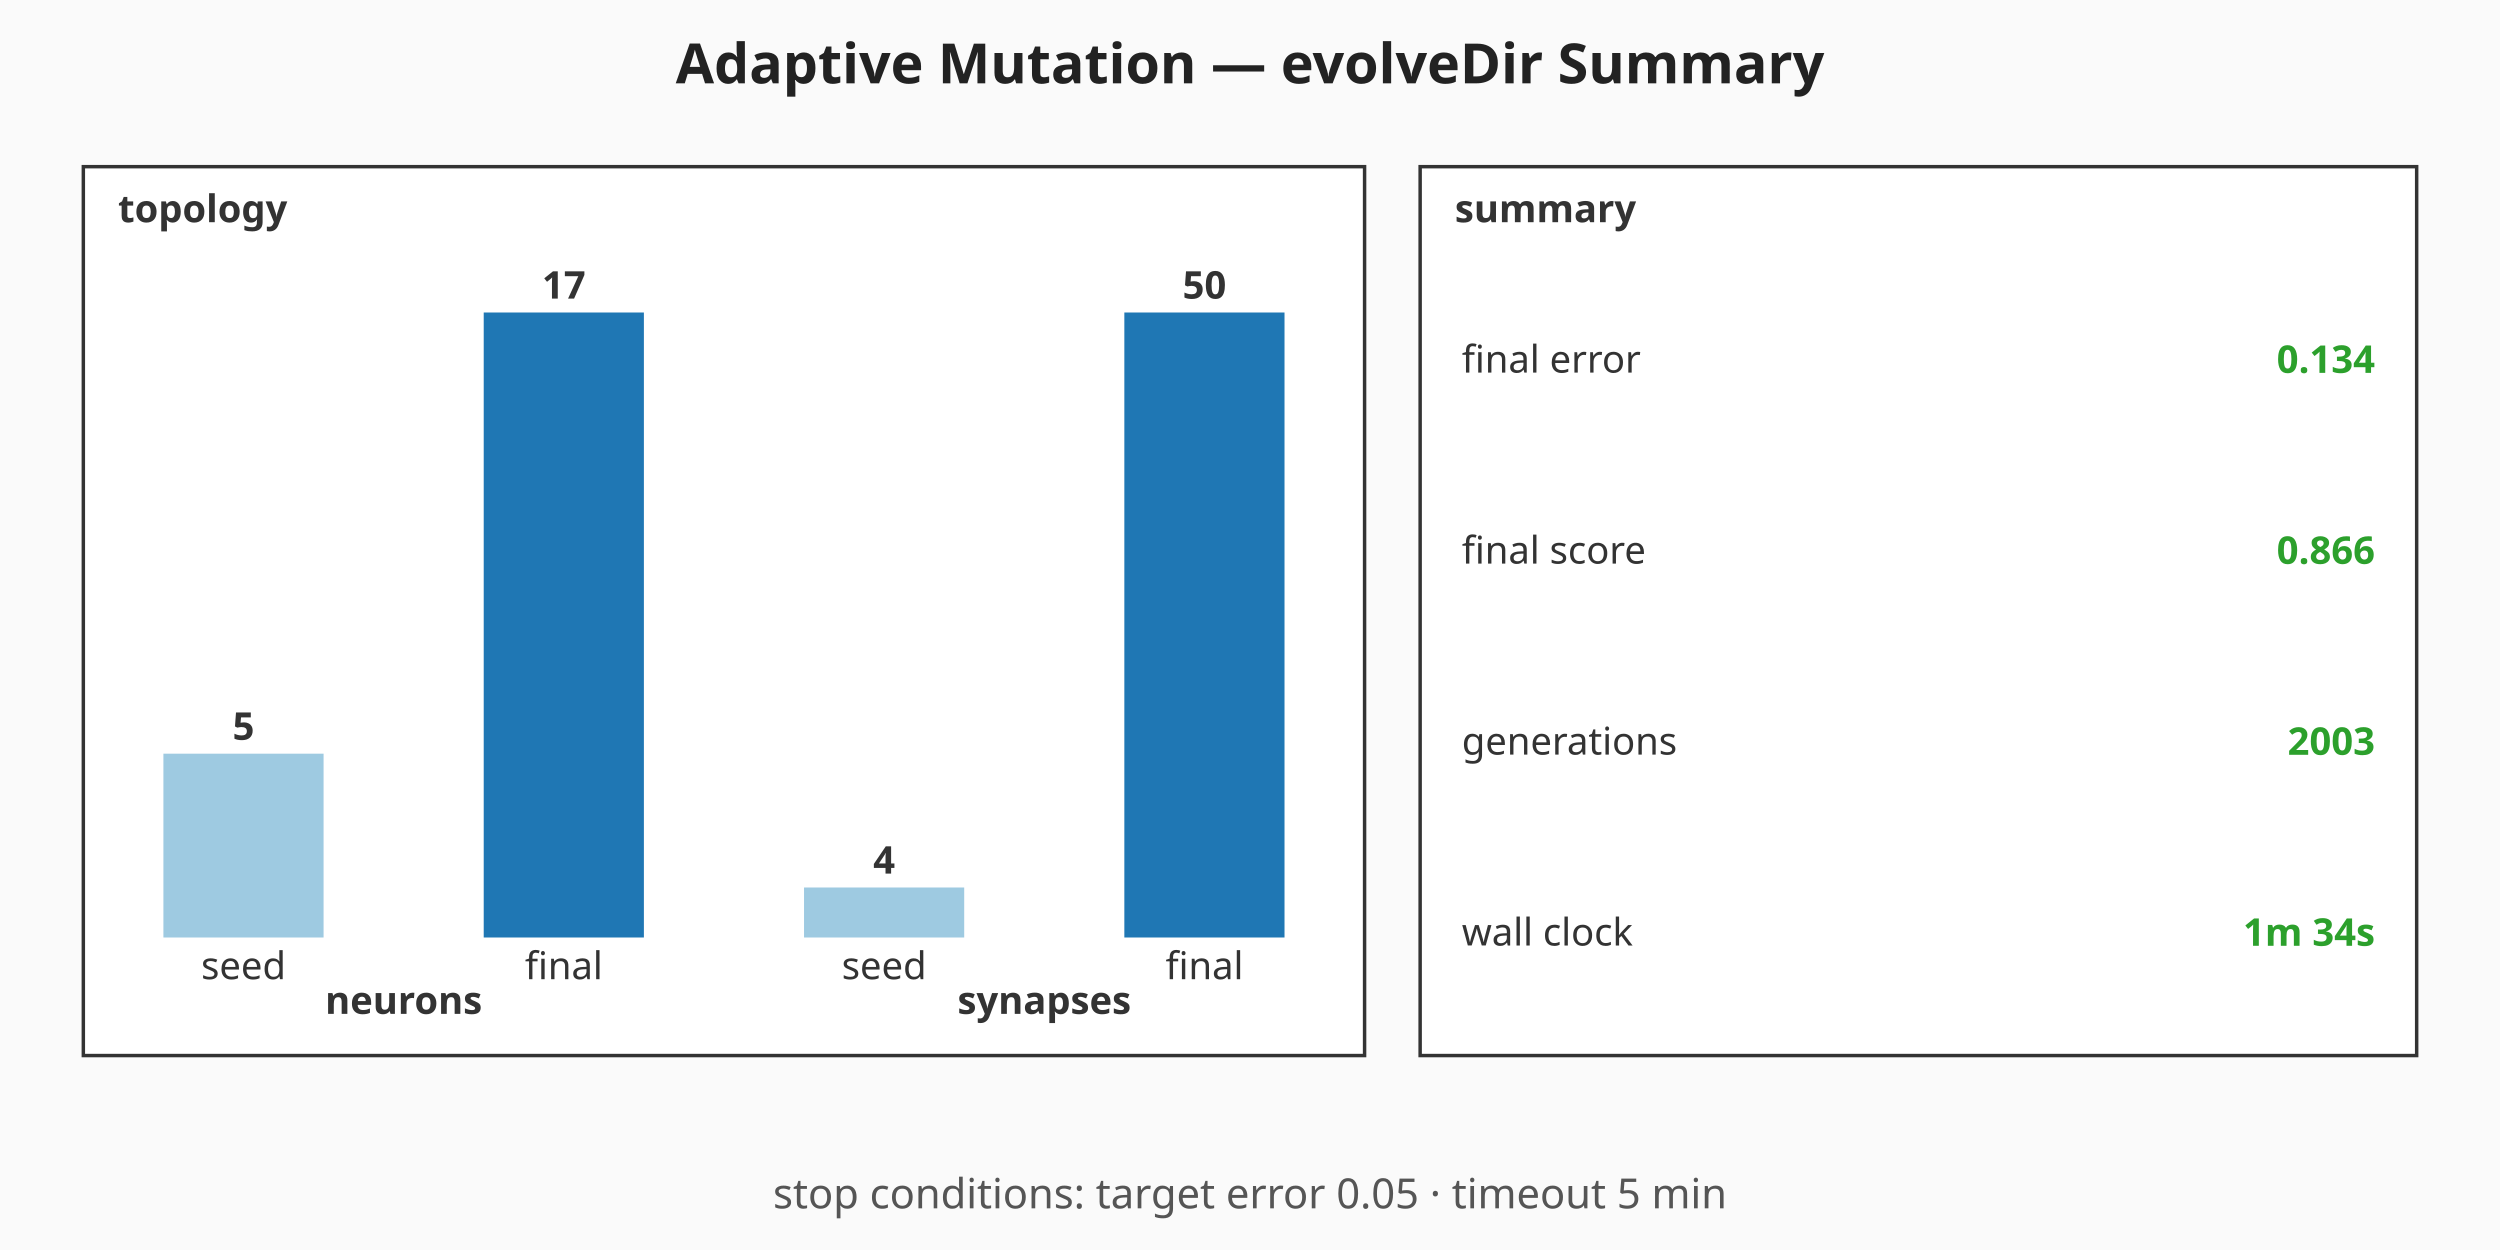
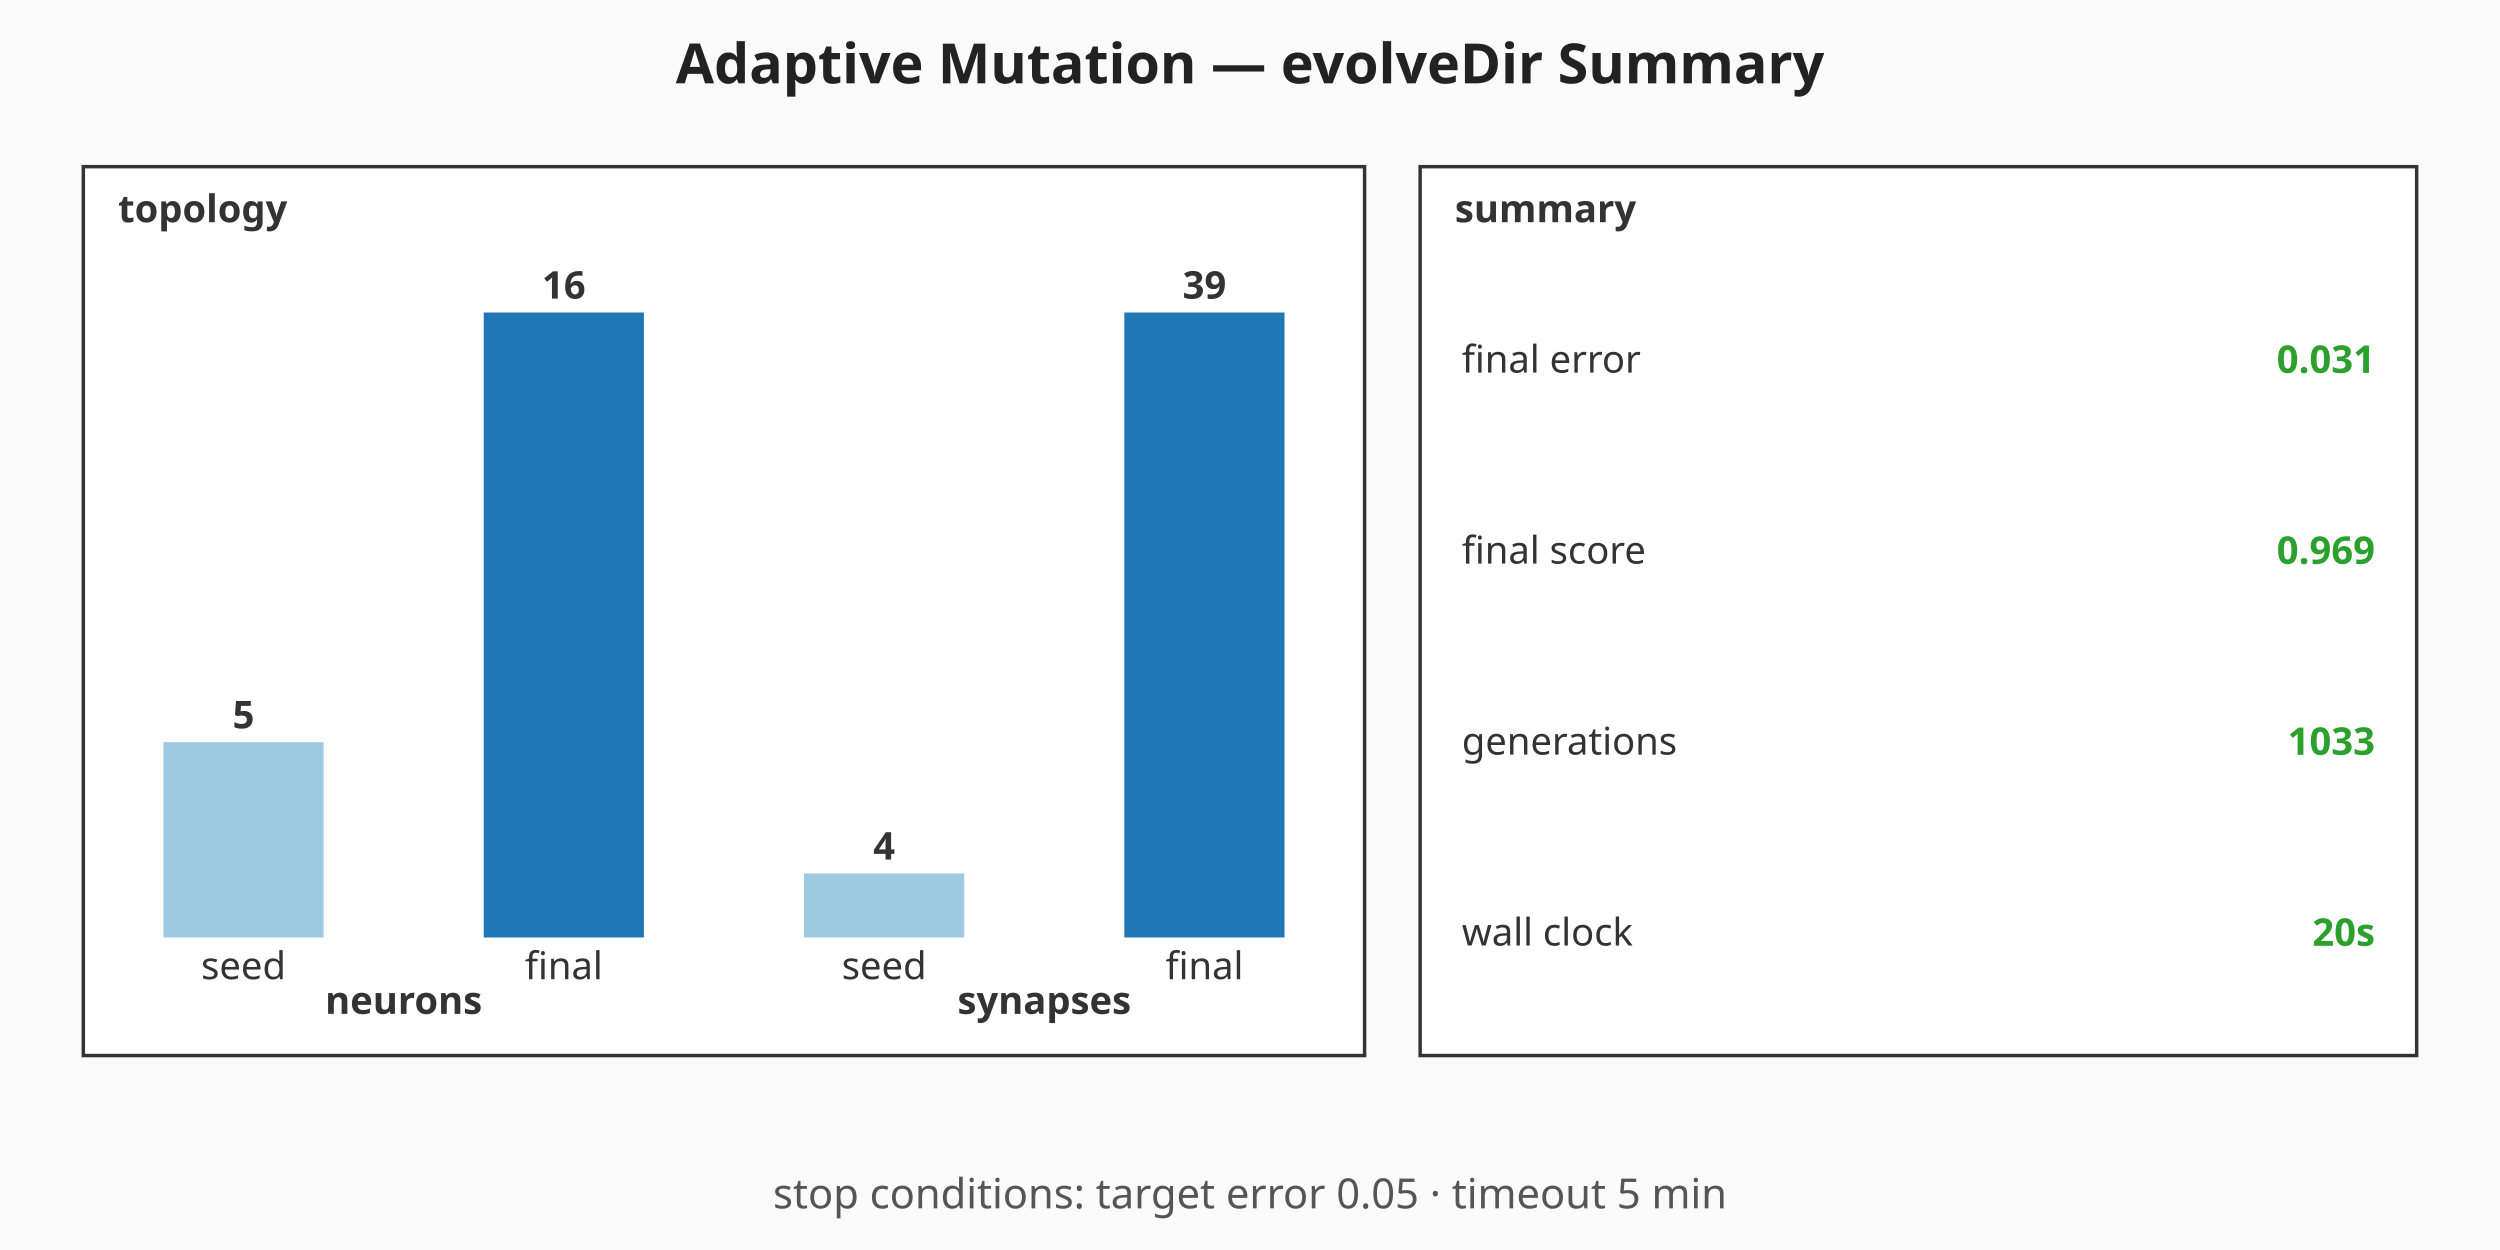
<svg xmlns="http://www.w3.org/2000/svg" viewBox="0 0 720 360" width="720" height="360" role="img" aria-label="Adaptive Mutation — evolveDir Summary summary chart">
  <rect width="720" height="360" fill="#fafafa" />
  <text x="360" y="24" text-anchor="middle" font-family="sans-serif" font-size="16" font-weight="bold" fill="#222">Adaptive Mutation — evolveDir Summary</text>
  <g class="topology" font-family="sans-serif" font-size="11" fill="#333">
    <rect x="24" y="48" width="369" height="256" fill="#ffffff" stroke="#333" stroke-width="1" />
    <text x="34" y="64" font-weight="bold">topology</text>
-     <rect class="topo-bar topo-bar-seed-neurons" x="47.06" y="217.06" width="46.13" height="52.94" fill="#9ecae1" />
-     <text x="70.13" y="213.06" text-anchor="middle" font-weight="bold">5</text>
+     <rect class="topo-bar topo-bar-seed-neurons" x="47.06" y="213.75" width="46.13" height="56.25" fill="#9ecae1" />
+     <text x="70.13" y="209.75" text-anchor="middle" font-weight="bold">5</text>
    <text x="70.13" y="282" text-anchor="middle">seed</text>
    <rect class="topo-bar topo-bar-final-neurons" x="139.31" y="90" width="46.13" height="180" fill="#1f77b4" />
-     <text x="162.38" y="86" text-anchor="middle" font-weight="bold">17</text>
+     <text x="162.38" y="86" text-anchor="middle" font-weight="bold">16</text>
    <text x="162.38" y="282" text-anchor="middle">final</text>
    <text x="116.25" y="292" text-anchor="middle" font-weight="bold">neurons</text>
-     <rect class="topo-bar topo-bar-seed-synapses" x="231.56" y="255.6" width="46.13" height="14.4" fill="#9ecae1" />
-     <text x="254.63" y="251.6" text-anchor="middle" font-weight="bold">4</text>
+     <rect class="topo-bar topo-bar-seed-synapses" x="231.56" y="251.54" width="46.13" height="18.46" fill="#9ecae1" />
+     <text x="254.63" y="247.54" text-anchor="middle" font-weight="bold">4</text>
    <text x="254.63" y="282" text-anchor="middle">seed</text>
    <rect class="topo-bar topo-bar-final-synapses" x="323.81" y="90" width="46.13" height="180" fill="#1f77b4" />
-     <text x="346.88" y="86" text-anchor="middle" font-weight="bold">50</text>
+     <text x="346.88" y="86" text-anchor="middle" font-weight="bold">39</text>
    <text x="346.88" y="282" text-anchor="middle">final</text>
    <text x="300.75" y="292" text-anchor="middle" font-weight="bold">synapses</text>
  </g>
  <g class="callouts" font-family="sans-serif" font-size="11" fill="#333">
    <rect x="409" y="48" width="287" height="256" fill="#ffffff" stroke="#333" stroke-width="1" />
    <text x="419" y="64" font-weight="bold">summary</text>
    <text class="callout-label" x="421" y="103.5" dominant-baseline="middle">final error</text>
-     <text class="callout-value" x="684" y="103.5" text-anchor="end" dominant-baseline="middle" font-weight="bold" fill="#2ca02c">0.134</text>
+     <text class="callout-value" x="684" y="103.5" text-anchor="end" dominant-baseline="middle" font-weight="bold" fill="#2ca02c">0.031</text>
    <text class="callout-label" x="421" y="158.5" dominant-baseline="middle">final score</text>
-     <text class="callout-value" x="684" y="158.5" text-anchor="end" dominant-baseline="middle" font-weight="bold" fill="#2ca02c">0.866</text>
+     <text class="callout-value" x="684" y="158.5" text-anchor="end" dominant-baseline="middle" font-weight="bold" fill="#2ca02c">0.969</text>
    <text class="callout-label" x="421" y="213.5" dominant-baseline="middle">generations</text>
-     <text class="callout-value" x="684" y="213.5" text-anchor="end" dominant-baseline="middle" font-weight="bold" fill="#2ca02c">2003</text>
+     <text class="callout-value" x="684" y="213.5" text-anchor="end" dominant-baseline="middle" font-weight="bold" fill="#2ca02c">1033</text>
    <text class="callout-label" x="421" y="268.5" dominant-baseline="middle">wall clock</text>
-     <text class="callout-value" x="684" y="268.5" text-anchor="end" dominant-baseline="middle" font-weight="bold" fill="#2ca02c">1m 34s</text>
+     <text class="callout-value" x="684" y="268.5" text-anchor="end" dominant-baseline="middle" font-weight="bold" fill="#2ca02c">20s</text>
  </g>
  <g class="caption" font-family="sans-serif" font-size="12" fill="#555">
    <text x="360" y="348" text-anchor="middle">stop conditions: target error 0.05 · timeout 5 min</text>
  </g>
</svg>
